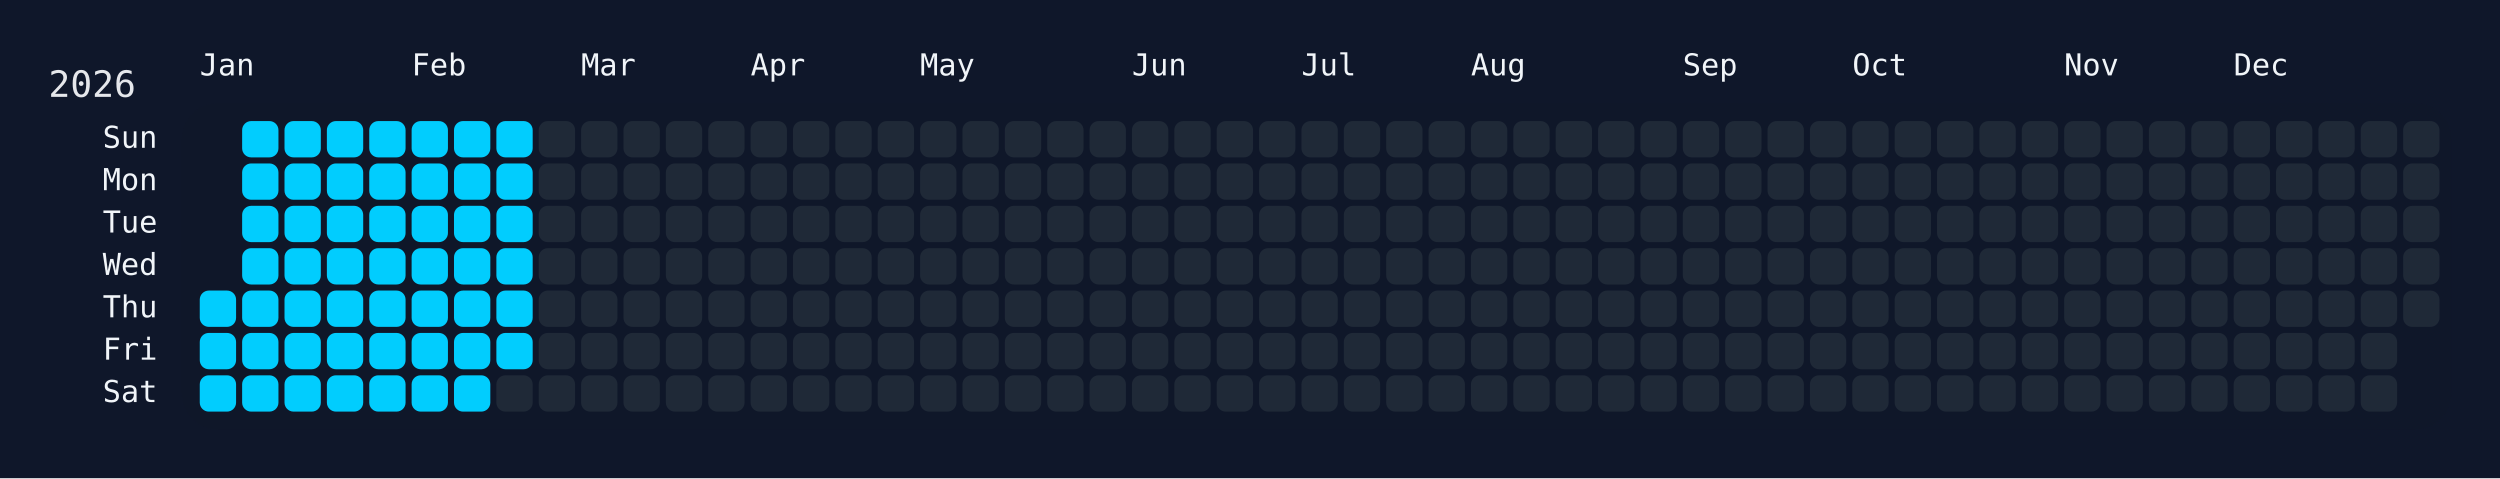
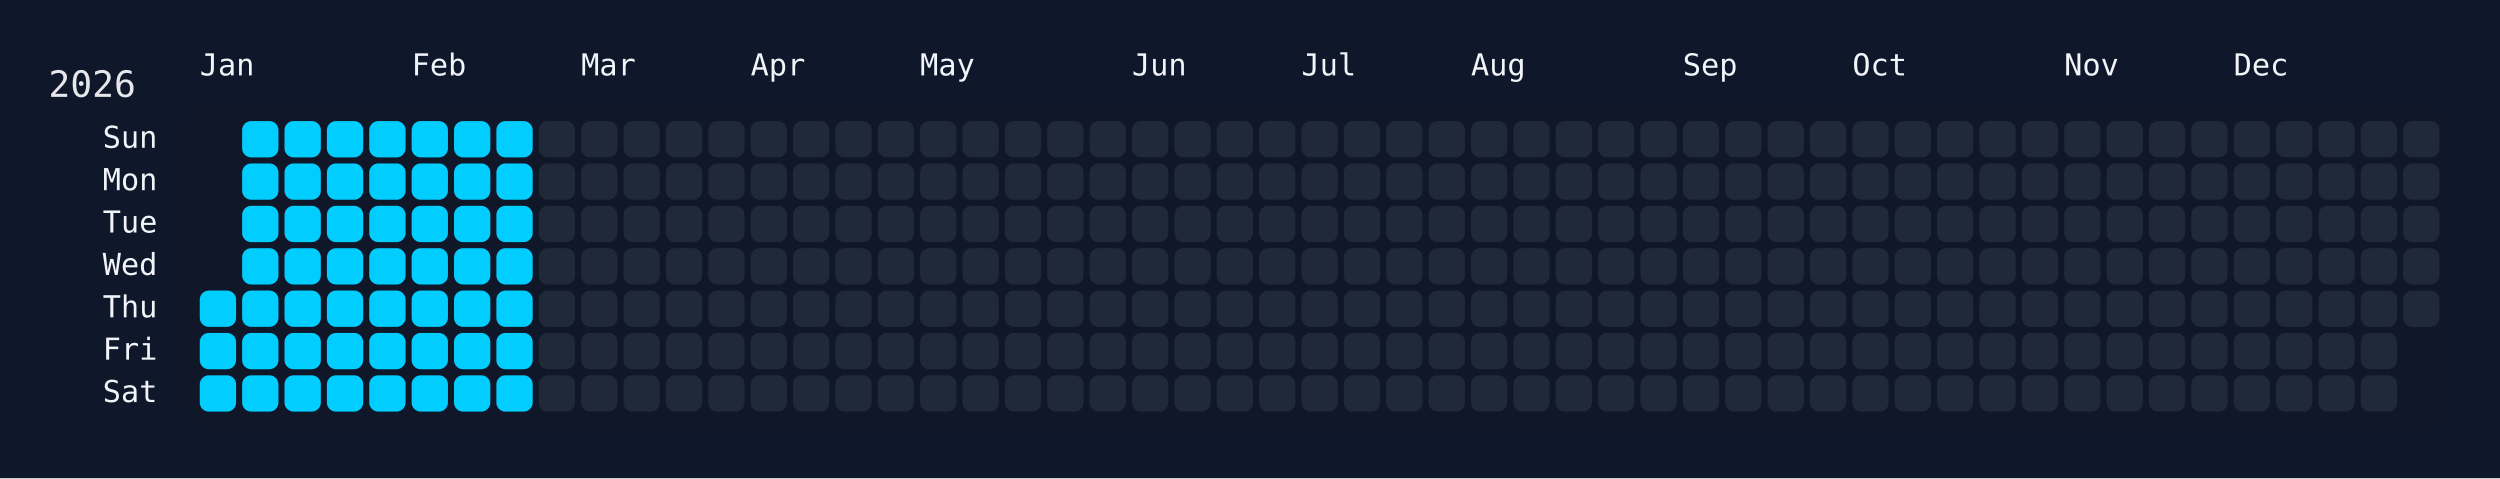
<svg xmlns="http://www.w3.org/2000/svg" width="826" height="158" viewBox="0 0 826 158">
  <rect width="826" height="158" fill="#0f172a" />
  <rect x="60" y="34" width="750" height="108" rx="12" ry="12" fill="rgba(15, 23, 42, 0.8)" />
  <text x="16" y="32" font-size="12" fill="#e5e7eb" font-family="JetBrains Mono, ui-monospace, SFMono-Regular, Menlo, Monaco, Consolas, monospace">2026</text>
  <text x="66" y="18" font-size="10" fill="#f1f5f9" font-family="JetBrains Mono, ui-monospace, SFMono-Regular, Menlo, Monaco, Consolas, monospace" dominant-baseline="hanging">Jan</text>
  <text x="136" y="18" font-size="10" fill="#f1f5f9" font-family="JetBrains Mono, ui-monospace, SFMono-Regular, Menlo, Monaco, Consolas, monospace" dominant-baseline="hanging">Feb</text>
  <text x="192" y="18" font-size="10" fill="#f1f5f9" font-family="JetBrains Mono, ui-monospace, SFMono-Regular, Menlo, Monaco, Consolas, monospace" dominant-baseline="hanging">Mar</text>
  <text x="248" y="18" font-size="10" fill="#f1f5f9" font-family="JetBrains Mono, ui-monospace, SFMono-Regular, Menlo, Monaco, Consolas, monospace" dominant-baseline="hanging">Apr</text>
  <text x="304" y="18" font-size="10" fill="#f1f5f9" font-family="JetBrains Mono, ui-monospace, SFMono-Regular, Menlo, Monaco, Consolas, monospace" dominant-baseline="hanging">May</text>
  <text x="374" y="18" font-size="10" fill="#f1f5f9" font-family="JetBrains Mono, ui-monospace, SFMono-Regular, Menlo, Monaco, Consolas, monospace" dominant-baseline="hanging">Jun</text>
  <text x="430" y="18" font-size="10" fill="#f1f5f9" font-family="JetBrains Mono, ui-monospace, SFMono-Regular, Menlo, Monaco, Consolas, monospace" dominant-baseline="hanging">Jul</text>
  <text x="486" y="18" font-size="10" fill="#f1f5f9" font-family="JetBrains Mono, ui-monospace, SFMono-Regular, Menlo, Monaco, Consolas, monospace" dominant-baseline="hanging">Aug</text>
  <text x="556" y="18" font-size="10" fill="#f1f5f9" font-family="JetBrains Mono, ui-monospace, SFMono-Regular, Menlo, Monaco, Consolas, monospace" dominant-baseline="hanging">Sep</text>
  <text x="612" y="18" font-size="10" fill="#f1f5f9" font-family="JetBrains Mono, ui-monospace, SFMono-Regular, Menlo, Monaco, Consolas, monospace" dominant-baseline="hanging">Oct</text>
  <text x="682" y="18" font-size="10" fill="#f1f5f9" font-family="JetBrains Mono, ui-monospace, SFMono-Regular, Menlo, Monaco, Consolas, monospace" dominant-baseline="hanging">Nov</text>
  <text x="738" y="18" font-size="10" fill="#f1f5f9" font-family="JetBrains Mono, ui-monospace, SFMono-Regular, Menlo, Monaco, Consolas, monospace" dominant-baseline="hanging">Dec</text>
  <text x="52" y="46.0" font-size="10" fill="#f1f5f9" font-family="JetBrains Mono, ui-monospace, SFMono-Regular, Menlo, Monaco, Consolas, monospace" text-anchor="end" dominant-baseline="middle">Sun</text>
  <text x="52" y="60.0" font-size="10" fill="#f1f5f9" font-family="JetBrains Mono, ui-monospace, SFMono-Regular, Menlo, Monaco, Consolas, monospace" text-anchor="end" dominant-baseline="middle">Mon</text>
  <text x="52" y="74.0" font-size="10" fill="#f1f5f9" font-family="JetBrains Mono, ui-monospace, SFMono-Regular, Menlo, Monaco, Consolas, monospace" text-anchor="end" dominant-baseline="middle">Tue</text>
  <text x="52" y="88.0" font-size="10" fill="#f1f5f9" font-family="JetBrains Mono, ui-monospace, SFMono-Regular, Menlo, Monaco, Consolas, monospace" text-anchor="end" dominant-baseline="middle">Wed</text>
  <text x="52" y="102.0" font-size="10" fill="#f1f5f9" font-family="JetBrains Mono, ui-monospace, SFMono-Regular, Menlo, Monaco, Consolas, monospace" text-anchor="end" dominant-baseline="middle">Thu</text>
  <text x="52" y="116.0" font-size="10" fill="#f1f5f9" font-family="JetBrains Mono, ui-monospace, SFMono-Regular, Menlo, Monaco, Consolas, monospace" text-anchor="end" dominant-baseline="middle">Fri</text>
  <text x="52" y="130.0" font-size="10" fill="#f1f5f9" font-family="JetBrains Mono, ui-monospace, SFMono-Regular, Menlo, Monaco, Consolas, monospace" text-anchor="end" dominant-baseline="middle">Sat</text>
  <g transform="translate(66,40)">
    <rect x="0" y="56" width="12" height="12" rx="3" ry="3" fill="#01cdfe" data-date="2026-01-01" />
    <rect x="0" y="70" width="12" height="12" rx="3" ry="3" fill="#01cdfe" data-date="2026-01-02" />
    <rect x="0" y="84" width="12" height="12" rx="3" ry="3" fill="#01cdfe" data-date="2026-01-03" />
    <rect x="14" y="0" width="12" height="12" rx="3" ry="3" fill="#01cdfe" data-date="2026-01-04" />
    <rect x="14" y="14" width="12" height="12" rx="3" ry="3" fill="#01cdfe" data-date="2026-01-05" />
    <rect x="14" y="28" width="12" height="12" rx="3" ry="3" fill="#01cdfe" data-date="2026-01-06" />
    <rect x="14" y="42" width="12" height="12" rx="3" ry="3" fill="#01cdfe" data-date="2026-01-07" />
    <rect x="14" y="56" width="12" height="12" rx="3" ry="3" fill="#01cdfe" data-date="2026-01-08" />
    <rect x="14" y="70" width="12" height="12" rx="3" ry="3" fill="#01cdfe" data-date="2026-01-09" />
    <rect x="14" y="84" width="12" height="12" rx="3" ry="3" fill="#01cdfe" data-date="2026-01-10" />
    <rect x="28" y="0" width="12" height="12" rx="3" ry="3" fill="#01cdfe" data-date="2026-01-11" />
    <rect x="28" y="14" width="12" height="12" rx="3" ry="3" fill="#01cdfe" data-date="2026-01-12" />
    <rect x="28" y="28" width="12" height="12" rx="3" ry="3" fill="#01cdfe" data-date="2026-01-13" />
    <rect x="28" y="42" width="12" height="12" rx="3" ry="3" fill="#01cdfe" data-date="2026-01-14" />
    <rect x="28" y="56" width="12" height="12" rx="3" ry="3" fill="#01cdfe" data-date="2026-01-15" />
    <rect x="28" y="70" width="12" height="12" rx="3" ry="3" fill="#01cdfe" data-date="2026-01-16" />
    <rect x="28" y="84" width="12" height="12" rx="3" ry="3" fill="#01cdfe" data-date="2026-01-17" />
    <rect x="42" y="0" width="12" height="12" rx="3" ry="3" fill="#01cdfe" data-date="2026-01-18" />
    <rect x="42" y="14" width="12" height="12" rx="3" ry="3" fill="#01cdfe" data-date="2026-01-19" />
    <rect x="42" y="28" width="12" height="12" rx="3" ry="3" fill="#01cdfe" data-date="2026-01-20" />
    <rect x="42" y="42" width="12" height="12" rx="3" ry="3" fill="#01cdfe" data-date="2026-01-21" />
    <rect x="42" y="56" width="12" height="12" rx="3" ry="3" fill="#01cdfe" data-date="2026-01-22" />
    <rect x="42" y="70" width="12" height="12" rx="3" ry="3" fill="#01cdfe" data-date="2026-01-23" />
    <rect x="42" y="84" width="12" height="12" rx="3" ry="3" fill="#01cdfe" data-date="2026-01-24" />
    <rect x="56" y="0" width="12" height="12" rx="3" ry="3" fill="#01cdfe" data-date="2026-01-25" />
    <rect x="56" y="14" width="12" height="12" rx="3" ry="3" fill="#01cdfe" data-date="2026-01-26" />
    <rect x="56" y="28" width="12" height="12" rx="3" ry="3" fill="#01cdfe" data-date="2026-01-27" />
    <rect x="56" y="42" width="12" height="12" rx="3" ry="3" fill="#01cdfe" data-date="2026-01-28" />
    <rect x="56" y="56" width="12" height="12" rx="3" ry="3" fill="#01cdfe" data-date="2026-01-29" />
    <rect x="56" y="70" width="12" height="12" rx="3" ry="3" fill="#01cdfe" data-date="2026-01-30" />
    <rect x="56" y="84" width="12" height="12" rx="3" ry="3" fill="#01cdfe" data-date="2026-01-31" />
    <rect x="70" y="0" width="12" height="12" rx="3" ry="3" fill="#01cdfe" data-date="2026-02-01" />
    <rect x="70" y="14" width="12" height="12" rx="3" ry="3" fill="#01cdfe" data-date="2026-02-02" />
    <rect x="70" y="28" width="12" height="12" rx="3" ry="3" fill="#01cdfe" data-date="2026-02-03" />
    <rect x="70" y="42" width="12" height="12" rx="3" ry="3" fill="#01cdfe" data-date="2026-02-04" />
    <rect x="70" y="56" width="12" height="12" rx="3" ry="3" fill="#01cdfe" data-date="2026-02-05" />
    <rect x="70" y="70" width="12" height="12" rx="3" ry="3" fill="#01cdfe" data-date="2026-02-06" />
    <rect x="70" y="84" width="12" height="12" rx="3" ry="3" fill="#01cdfe" data-date="2026-02-07" />
    <rect x="84" y="0" width="12" height="12" rx="3" ry="3" fill="#01cdfe" data-date="2026-02-08" />
    <rect x="84" y="14" width="12" height="12" rx="3" ry="3" fill="#01cdfe" data-date="2026-02-09" />
    <rect x="84" y="28" width="12" height="12" rx="3" ry="3" fill="#01cdfe" data-date="2026-02-10" />
    <rect x="84" y="42" width="12" height="12" rx="3" ry="3" fill="#01cdfe" data-date="2026-02-11" />
    <rect x="84" y="56" width="12" height="12" rx="3" ry="3" fill="#01cdfe" data-date="2026-02-12" />
    <rect x="84" y="70" width="12" height="12" rx="3" ry="3" fill="#01cdfe" data-date="2026-02-13" />
    <rect x="84" y="84" width="12" height="12" rx="3" ry="3" fill="#01cdfe" data-date="2026-02-14" />
    <rect x="98" y="0" width="12" height="12" rx="3" ry="3" fill="#01cdfe" data-date="2026-02-15" />
    <rect x="98" y="14" width="12" height="12" rx="3" ry="3" fill="#01cdfe" data-date="2026-02-16" />
    <rect x="98" y="28" width="12" height="12" rx="3" ry="3" fill="#01cdfe" data-date="2026-02-17" />
    <rect x="98" y="42" width="12" height="12" rx="3" ry="3" fill="#01cdfe" data-date="2026-02-18" />
    <rect x="98" y="56" width="12" height="12" rx="3" ry="3" fill="#01cdfe" data-date="2026-02-19" />
    <rect x="98" y="70" width="12" height="12" rx="3" ry="3" fill="#01cdfe" data-date="2026-02-20" />
-     <rect x="98" y="84" width="12" height="12" rx="3" ry="3" fill="#1f2937" data-date="2026-02-21" />
+     <rect x="98" y="84" width="12" height="12" rx="3" ry="3" fill="#01cdfe" data-date="2026-02-21" />
    <rect x="112" y="0" width="12" height="12" rx="3" ry="3" fill="#1f2937" data-date="2026-02-22" />
    <rect x="112" y="14" width="12" height="12" rx="3" ry="3" fill="#1f2937" data-date="2026-02-23" />
    <rect x="112" y="28" width="12" height="12" rx="3" ry="3" fill="#1f2937" data-date="2026-02-24" />
    <rect x="112" y="42" width="12" height="12" rx="3" ry="3" fill="#1f2937" data-date="2026-02-25" />
    <rect x="112" y="56" width="12" height="12" rx="3" ry="3" fill="#1f2937" data-date="2026-02-26" />
    <rect x="112" y="70" width="12" height="12" rx="3" ry="3" fill="#1f2937" data-date="2026-02-27" />
    <rect x="112" y="84" width="12" height="12" rx="3" ry="3" fill="#1f2937" data-date="2026-02-28" />
    <rect x="126" y="0" width="12" height="12" rx="3" ry="3" fill="#1f2937" data-date="2026-03-01" />
    <rect x="126" y="14" width="12" height="12" rx="3" ry="3" fill="#1f2937" data-date="2026-03-02" />
    <rect x="126" y="28" width="12" height="12" rx="3" ry="3" fill="#1f2937" data-date="2026-03-03" />
    <rect x="126" y="42" width="12" height="12" rx="3" ry="3" fill="#1f2937" data-date="2026-03-04" />
    <rect x="126" y="56" width="12" height="12" rx="3" ry="3" fill="#1f2937" data-date="2026-03-05" />
    <rect x="126" y="70" width="12" height="12" rx="3" ry="3" fill="#1f2937" data-date="2026-03-06" />
    <rect x="126" y="84" width="12" height="12" rx="3" ry="3" fill="#1f2937" data-date="2026-03-07" />
    <rect x="140" y="0" width="12" height="12" rx="3" ry="3" fill="#1f2937" data-date="2026-03-08" />
    <rect x="140" y="14" width="12" height="12" rx="3" ry="3" fill="#1f2937" data-date="2026-03-09" />
    <rect x="140" y="28" width="12" height="12" rx="3" ry="3" fill="#1f2937" data-date="2026-03-10" />
    <rect x="140" y="42" width="12" height="12" rx="3" ry="3" fill="#1f2937" data-date="2026-03-11" />
    <rect x="140" y="56" width="12" height="12" rx="3" ry="3" fill="#1f2937" data-date="2026-03-12" />
    <rect x="140" y="70" width="12" height="12" rx="3" ry="3" fill="#1f2937" data-date="2026-03-13" />
    <rect x="140" y="84" width="12" height="12" rx="3" ry="3" fill="#1f2937" data-date="2026-03-14" />
    <rect x="154" y="0" width="12" height="12" rx="3" ry="3" fill="#1f2937" data-date="2026-03-15" />
    <rect x="154" y="14" width="12" height="12" rx="3" ry="3" fill="#1f2937" data-date="2026-03-16" />
    <rect x="154" y="28" width="12" height="12" rx="3" ry="3" fill="#1f2937" data-date="2026-03-17" />
    <rect x="154" y="42" width="12" height="12" rx="3" ry="3" fill="#1f2937" data-date="2026-03-18" />
    <rect x="154" y="56" width="12" height="12" rx="3" ry="3" fill="#1f2937" data-date="2026-03-19" />
    <rect x="154" y="70" width="12" height="12" rx="3" ry="3" fill="#1f2937" data-date="2026-03-20" />
    <rect x="154" y="84" width="12" height="12" rx="3" ry="3" fill="#1f2937" data-date="2026-03-21" />
    <rect x="168" y="0" width="12" height="12" rx="3" ry="3" fill="#1f2937" data-date="2026-03-22" />
    <rect x="168" y="14" width="12" height="12" rx="3" ry="3" fill="#1f2937" data-date="2026-03-23" />
    <rect x="168" y="28" width="12" height="12" rx="3" ry="3" fill="#1f2937" data-date="2026-03-24" />
    <rect x="168" y="42" width="12" height="12" rx="3" ry="3" fill="#1f2937" data-date="2026-03-25" />
    <rect x="168" y="56" width="12" height="12" rx="3" ry="3" fill="#1f2937" data-date="2026-03-26" />
    <rect x="168" y="70" width="12" height="12" rx="3" ry="3" fill="#1f2937" data-date="2026-03-27" />
    <rect x="168" y="84" width="12" height="12" rx="3" ry="3" fill="#1f2937" data-date="2026-03-28" />
    <rect x="182" y="0" width="12" height="12" rx="3" ry="3" fill="#1f2937" data-date="2026-03-29" />
    <rect x="182" y="14" width="12" height="12" rx="3" ry="3" fill="#1f2937" data-date="2026-03-30" />
    <rect x="182" y="28" width="12" height="12" rx="3" ry="3" fill="#1f2937" data-date="2026-03-31" />
    <rect x="182" y="42" width="12" height="12" rx="3" ry="3" fill="#1f2937" data-date="2026-04-01" />
    <rect x="182" y="56" width="12" height="12" rx="3" ry="3" fill="#1f2937" data-date="2026-04-02" />
    <rect x="182" y="70" width="12" height="12" rx="3" ry="3" fill="#1f2937" data-date="2026-04-03" />
    <rect x="182" y="84" width="12" height="12" rx="3" ry="3" fill="#1f2937" data-date="2026-04-04" />
    <rect x="196" y="0" width="12" height="12" rx="3" ry="3" fill="#1f2937" data-date="2026-04-05" />
    <rect x="196" y="14" width="12" height="12" rx="3" ry="3" fill="#1f2937" data-date="2026-04-06" />
    <rect x="196" y="28" width="12" height="12" rx="3" ry="3" fill="#1f2937" data-date="2026-04-07" />
    <rect x="196" y="42" width="12" height="12" rx="3" ry="3" fill="#1f2937" data-date="2026-04-08" />
    <rect x="196" y="56" width="12" height="12" rx="3" ry="3" fill="#1f2937" data-date="2026-04-09" />
    <rect x="196" y="70" width="12" height="12" rx="3" ry="3" fill="#1f2937" data-date="2026-04-10" />
    <rect x="196" y="84" width="12" height="12" rx="3" ry="3" fill="#1f2937" data-date="2026-04-11" />
    <rect x="210" y="0" width="12" height="12" rx="3" ry="3" fill="#1f2937" data-date="2026-04-12" />
    <rect x="210" y="14" width="12" height="12" rx="3" ry="3" fill="#1f2937" data-date="2026-04-13" />
    <rect x="210" y="28" width="12" height="12" rx="3" ry="3" fill="#1f2937" data-date="2026-04-14" />
    <rect x="210" y="42" width="12" height="12" rx="3" ry="3" fill="#1f2937" data-date="2026-04-15" />
    <rect x="210" y="56" width="12" height="12" rx="3" ry="3" fill="#1f2937" data-date="2026-04-16" />
    <rect x="210" y="70" width="12" height="12" rx="3" ry="3" fill="#1f2937" data-date="2026-04-17" />
    <rect x="210" y="84" width="12" height="12" rx="3" ry="3" fill="#1f2937" data-date="2026-04-18" />
    <rect x="224" y="0" width="12" height="12" rx="3" ry="3" fill="#1f2937" data-date="2026-04-19" />
    <rect x="224" y="14" width="12" height="12" rx="3" ry="3" fill="#1f2937" data-date="2026-04-20" />
    <rect x="224" y="28" width="12" height="12" rx="3" ry="3" fill="#1f2937" data-date="2026-04-21" />
    <rect x="224" y="42" width="12" height="12" rx="3" ry="3" fill="#1f2937" data-date="2026-04-22" />
    <rect x="224" y="56" width="12" height="12" rx="3" ry="3" fill="#1f2937" data-date="2026-04-23" />
    <rect x="224" y="70" width="12" height="12" rx="3" ry="3" fill="#1f2937" data-date="2026-04-24" />
    <rect x="224" y="84" width="12" height="12" rx="3" ry="3" fill="#1f2937" data-date="2026-04-25" />
    <rect x="238" y="0" width="12" height="12" rx="3" ry="3" fill="#1f2937" data-date="2026-04-26" />
    <rect x="238" y="14" width="12" height="12" rx="3" ry="3" fill="#1f2937" data-date="2026-04-27" />
    <rect x="238" y="28" width="12" height="12" rx="3" ry="3" fill="#1f2937" data-date="2026-04-28" />
    <rect x="238" y="42" width="12" height="12" rx="3" ry="3" fill="#1f2937" data-date="2026-04-29" />
    <rect x="238" y="56" width="12" height="12" rx="3" ry="3" fill="#1f2937" data-date="2026-04-30" />
    <rect x="238" y="70" width="12" height="12" rx="3" ry="3" fill="#1f2937" data-date="2026-05-01" />
    <rect x="238" y="84" width="12" height="12" rx="3" ry="3" fill="#1f2937" data-date="2026-05-02" />
    <rect x="252" y="0" width="12" height="12" rx="3" ry="3" fill="#1f2937" data-date="2026-05-03" />
    <rect x="252" y="14" width="12" height="12" rx="3" ry="3" fill="#1f2937" data-date="2026-05-04" />
    <rect x="252" y="28" width="12" height="12" rx="3" ry="3" fill="#1f2937" data-date="2026-05-05" />
    <rect x="252" y="42" width="12" height="12" rx="3" ry="3" fill="#1f2937" data-date="2026-05-06" />
    <rect x="252" y="56" width="12" height="12" rx="3" ry="3" fill="#1f2937" data-date="2026-05-07" />
    <rect x="252" y="70" width="12" height="12" rx="3" ry="3" fill="#1f2937" data-date="2026-05-08" />
    <rect x="252" y="84" width="12" height="12" rx="3" ry="3" fill="#1f2937" data-date="2026-05-09" />
    <rect x="266" y="0" width="12" height="12" rx="3" ry="3" fill="#1f2937" data-date="2026-05-10" />
    <rect x="266" y="14" width="12" height="12" rx="3" ry="3" fill="#1f2937" data-date="2026-05-11" />
    <rect x="266" y="28" width="12" height="12" rx="3" ry="3" fill="#1f2937" data-date="2026-05-12" />
    <rect x="266" y="42" width="12" height="12" rx="3" ry="3" fill="#1f2937" data-date="2026-05-13" />
    <rect x="266" y="56" width="12" height="12" rx="3" ry="3" fill="#1f2937" data-date="2026-05-14" />
    <rect x="266" y="70" width="12" height="12" rx="3" ry="3" fill="#1f2937" data-date="2026-05-15" />
    <rect x="266" y="84" width="12" height="12" rx="3" ry="3" fill="#1f2937" data-date="2026-05-16" />
    <rect x="280" y="0" width="12" height="12" rx="3" ry="3" fill="#1f2937" data-date="2026-05-17" />
    <rect x="280" y="14" width="12" height="12" rx="3" ry="3" fill="#1f2937" data-date="2026-05-18" />
    <rect x="280" y="28" width="12" height="12" rx="3" ry="3" fill="#1f2937" data-date="2026-05-19" />
    <rect x="280" y="42" width="12" height="12" rx="3" ry="3" fill="#1f2937" data-date="2026-05-20" />
    <rect x="280" y="56" width="12" height="12" rx="3" ry="3" fill="#1f2937" data-date="2026-05-21" />
    <rect x="280" y="70" width="12" height="12" rx="3" ry="3" fill="#1f2937" data-date="2026-05-22" />
    <rect x="280" y="84" width="12" height="12" rx="3" ry="3" fill="#1f2937" data-date="2026-05-23" />
    <rect x="294" y="0" width="12" height="12" rx="3" ry="3" fill="#1f2937" data-date="2026-05-24" />
    <rect x="294" y="14" width="12" height="12" rx="3" ry="3" fill="#1f2937" data-date="2026-05-25" />
    <rect x="294" y="28" width="12" height="12" rx="3" ry="3" fill="#1f2937" data-date="2026-05-26" />
    <rect x="294" y="42" width="12" height="12" rx="3" ry="3" fill="#1f2937" data-date="2026-05-27" />
    <rect x="294" y="56" width="12" height="12" rx="3" ry="3" fill="#1f2937" data-date="2026-05-28" />
    <rect x="294" y="70" width="12" height="12" rx="3" ry="3" fill="#1f2937" data-date="2026-05-29" />
    <rect x="294" y="84" width="12" height="12" rx="3" ry="3" fill="#1f2937" data-date="2026-05-30" />
    <rect x="308" y="0" width="12" height="12" rx="3" ry="3" fill="#1f2937" data-date="2026-05-31" />
    <rect x="308" y="14" width="12" height="12" rx="3" ry="3" fill="#1f2937" data-date="2026-06-01" />
    <rect x="308" y="28" width="12" height="12" rx="3" ry="3" fill="#1f2937" data-date="2026-06-02" />
    <rect x="308" y="42" width="12" height="12" rx="3" ry="3" fill="#1f2937" data-date="2026-06-03" />
    <rect x="308" y="56" width="12" height="12" rx="3" ry="3" fill="#1f2937" data-date="2026-06-04" />
    <rect x="308" y="70" width="12" height="12" rx="3" ry="3" fill="#1f2937" data-date="2026-06-05" />
    <rect x="308" y="84" width="12" height="12" rx="3" ry="3" fill="#1f2937" data-date="2026-06-06" />
    <rect x="322" y="0" width="12" height="12" rx="3" ry="3" fill="#1f2937" data-date="2026-06-07" />
    <rect x="322" y="14" width="12" height="12" rx="3" ry="3" fill="#1f2937" data-date="2026-06-08" />
    <rect x="322" y="28" width="12" height="12" rx="3" ry="3" fill="#1f2937" data-date="2026-06-09" />
    <rect x="322" y="42" width="12" height="12" rx="3" ry="3" fill="#1f2937" data-date="2026-06-10" />
    <rect x="322" y="56" width="12" height="12" rx="3" ry="3" fill="#1f2937" data-date="2026-06-11" />
    <rect x="322" y="70" width="12" height="12" rx="3" ry="3" fill="#1f2937" data-date="2026-06-12" />
    <rect x="322" y="84" width="12" height="12" rx="3" ry="3" fill="#1f2937" data-date="2026-06-13" />
    <rect x="336" y="0" width="12" height="12" rx="3" ry="3" fill="#1f2937" data-date="2026-06-14" />
    <rect x="336" y="14" width="12" height="12" rx="3" ry="3" fill="#1f2937" data-date="2026-06-15" />
    <rect x="336" y="28" width="12" height="12" rx="3" ry="3" fill="#1f2937" data-date="2026-06-16" />
    <rect x="336" y="42" width="12" height="12" rx="3" ry="3" fill="#1f2937" data-date="2026-06-17" />
    <rect x="336" y="56" width="12" height="12" rx="3" ry="3" fill="#1f2937" data-date="2026-06-18" />
    <rect x="336" y="70" width="12" height="12" rx="3" ry="3" fill="#1f2937" data-date="2026-06-19" />
    <rect x="336" y="84" width="12" height="12" rx="3" ry="3" fill="#1f2937" data-date="2026-06-20" />
    <rect x="350" y="0" width="12" height="12" rx="3" ry="3" fill="#1f2937" data-date="2026-06-21" />
    <rect x="350" y="14" width="12" height="12" rx="3" ry="3" fill="#1f2937" data-date="2026-06-22" />
    <rect x="350" y="28" width="12" height="12" rx="3" ry="3" fill="#1f2937" data-date="2026-06-23" />
    <rect x="350" y="42" width="12" height="12" rx="3" ry="3" fill="#1f2937" data-date="2026-06-24" />
    <rect x="350" y="56" width="12" height="12" rx="3" ry="3" fill="#1f2937" data-date="2026-06-25" />
    <rect x="350" y="70" width="12" height="12" rx="3" ry="3" fill="#1f2937" data-date="2026-06-26" />
    <rect x="350" y="84" width="12" height="12" rx="3" ry="3" fill="#1f2937" data-date="2026-06-27" />
    <rect x="364" y="0" width="12" height="12" rx="3" ry="3" fill="#1f2937" data-date="2026-06-28" />
    <rect x="364" y="14" width="12" height="12" rx="3" ry="3" fill="#1f2937" data-date="2026-06-29" />
    <rect x="364" y="28" width="12" height="12" rx="3" ry="3" fill="#1f2937" data-date="2026-06-30" />
    <rect x="364" y="42" width="12" height="12" rx="3" ry="3" fill="#1f2937" data-date="2026-07-01" />
    <rect x="364" y="56" width="12" height="12" rx="3" ry="3" fill="#1f2937" data-date="2026-07-02" />
    <rect x="364" y="70" width="12" height="12" rx="3" ry="3" fill="#1f2937" data-date="2026-07-03" />
    <rect x="364" y="84" width="12" height="12" rx="3" ry="3" fill="#1f2937" data-date="2026-07-04" />
    <rect x="378" y="0" width="12" height="12" rx="3" ry="3" fill="#1f2937" data-date="2026-07-05" />
    <rect x="378" y="14" width="12" height="12" rx="3" ry="3" fill="#1f2937" data-date="2026-07-06" />
    <rect x="378" y="28" width="12" height="12" rx="3" ry="3" fill="#1f2937" data-date="2026-07-07" />
    <rect x="378" y="42" width="12" height="12" rx="3" ry="3" fill="#1f2937" data-date="2026-07-08" />
    <rect x="378" y="56" width="12" height="12" rx="3" ry="3" fill="#1f2937" data-date="2026-07-09" />
    <rect x="378" y="70" width="12" height="12" rx="3" ry="3" fill="#1f2937" data-date="2026-07-10" />
    <rect x="378" y="84" width="12" height="12" rx="3" ry="3" fill="#1f2937" data-date="2026-07-11" />
    <rect x="392" y="0" width="12" height="12" rx="3" ry="3" fill="#1f2937" data-date="2026-07-12" />
    <rect x="392" y="14" width="12" height="12" rx="3" ry="3" fill="#1f2937" data-date="2026-07-13" />
    <rect x="392" y="28" width="12" height="12" rx="3" ry="3" fill="#1f2937" data-date="2026-07-14" />
    <rect x="392" y="42" width="12" height="12" rx="3" ry="3" fill="#1f2937" data-date="2026-07-15" />
    <rect x="392" y="56" width="12" height="12" rx="3" ry="3" fill="#1f2937" data-date="2026-07-16" />
    <rect x="392" y="70" width="12" height="12" rx="3" ry="3" fill="#1f2937" data-date="2026-07-17" />
    <rect x="392" y="84" width="12" height="12" rx="3" ry="3" fill="#1f2937" data-date="2026-07-18" />
    <rect x="406" y="0" width="12" height="12" rx="3" ry="3" fill="#1f2937" data-date="2026-07-19" />
    <rect x="406" y="14" width="12" height="12" rx="3" ry="3" fill="#1f2937" data-date="2026-07-20" />
    <rect x="406" y="28" width="12" height="12" rx="3" ry="3" fill="#1f2937" data-date="2026-07-21" />
    <rect x="406" y="42" width="12" height="12" rx="3" ry="3" fill="#1f2937" data-date="2026-07-22" />
    <rect x="406" y="56" width="12" height="12" rx="3" ry="3" fill="#1f2937" data-date="2026-07-23" />
    <rect x="406" y="70" width="12" height="12" rx="3" ry="3" fill="#1f2937" data-date="2026-07-24" />
    <rect x="406" y="84" width="12" height="12" rx="3" ry="3" fill="#1f2937" data-date="2026-07-25" />
    <rect x="420" y="0" width="12" height="12" rx="3" ry="3" fill="#1f2937" data-date="2026-07-26" />
    <rect x="420" y="14" width="12" height="12" rx="3" ry="3" fill="#1f2937" data-date="2026-07-27" />
    <rect x="420" y="28" width="12" height="12" rx="3" ry="3" fill="#1f2937" data-date="2026-07-28" />
    <rect x="420" y="42" width="12" height="12" rx="3" ry="3" fill="#1f2937" data-date="2026-07-29" />
    <rect x="420" y="56" width="12" height="12" rx="3" ry="3" fill="#1f2937" data-date="2026-07-30" />
    <rect x="420" y="70" width="12" height="12" rx="3" ry="3" fill="#1f2937" data-date="2026-07-31" />
    <rect x="420" y="84" width="12" height="12" rx="3" ry="3" fill="#1f2937" data-date="2026-08-01" />
    <rect x="434" y="0" width="12" height="12" rx="3" ry="3" fill="#1f2937" data-date="2026-08-02" />
    <rect x="434" y="14" width="12" height="12" rx="3" ry="3" fill="#1f2937" data-date="2026-08-03" />
    <rect x="434" y="28" width="12" height="12" rx="3" ry="3" fill="#1f2937" data-date="2026-08-04" />
    <rect x="434" y="42" width="12" height="12" rx="3" ry="3" fill="#1f2937" data-date="2026-08-05" />
    <rect x="434" y="56" width="12" height="12" rx="3" ry="3" fill="#1f2937" data-date="2026-08-06" />
    <rect x="434" y="70" width="12" height="12" rx="3" ry="3" fill="#1f2937" data-date="2026-08-07" />
    <rect x="434" y="84" width="12" height="12" rx="3" ry="3" fill="#1f2937" data-date="2026-08-08" />
    <rect x="448" y="0" width="12" height="12" rx="3" ry="3" fill="#1f2937" data-date="2026-08-09" />
    <rect x="448" y="14" width="12" height="12" rx="3" ry="3" fill="#1f2937" data-date="2026-08-10" />
    <rect x="448" y="28" width="12" height="12" rx="3" ry="3" fill="#1f2937" data-date="2026-08-11" />
    <rect x="448" y="42" width="12" height="12" rx="3" ry="3" fill="#1f2937" data-date="2026-08-12" />
    <rect x="448" y="56" width="12" height="12" rx="3" ry="3" fill="#1f2937" data-date="2026-08-13" />
    <rect x="448" y="70" width="12" height="12" rx="3" ry="3" fill="#1f2937" data-date="2026-08-14" />
    <rect x="448" y="84" width="12" height="12" rx="3" ry="3" fill="#1f2937" data-date="2026-08-15" />
    <rect x="462" y="0" width="12" height="12" rx="3" ry="3" fill="#1f2937" data-date="2026-08-16" />
    <rect x="462" y="14" width="12" height="12" rx="3" ry="3" fill="#1f2937" data-date="2026-08-17" />
    <rect x="462" y="28" width="12" height="12" rx="3" ry="3" fill="#1f2937" data-date="2026-08-18" />
    <rect x="462" y="42" width="12" height="12" rx="3" ry="3" fill="#1f2937" data-date="2026-08-19" />
    <rect x="462" y="56" width="12" height="12" rx="3" ry="3" fill="#1f2937" data-date="2026-08-20" />
    <rect x="462" y="70" width="12" height="12" rx="3" ry="3" fill="#1f2937" data-date="2026-08-21" />
    <rect x="462" y="84" width="12" height="12" rx="3" ry="3" fill="#1f2937" data-date="2026-08-22" />
    <rect x="476" y="0" width="12" height="12" rx="3" ry="3" fill="#1f2937" data-date="2026-08-23" />
    <rect x="476" y="14" width="12" height="12" rx="3" ry="3" fill="#1f2937" data-date="2026-08-24" />
    <rect x="476" y="28" width="12" height="12" rx="3" ry="3" fill="#1f2937" data-date="2026-08-25" />
    <rect x="476" y="42" width="12" height="12" rx="3" ry="3" fill="#1f2937" data-date="2026-08-26" />
    <rect x="476" y="56" width="12" height="12" rx="3" ry="3" fill="#1f2937" data-date="2026-08-27" />
    <rect x="476" y="70" width="12" height="12" rx="3" ry="3" fill="#1f2937" data-date="2026-08-28" />
    <rect x="476" y="84" width="12" height="12" rx="3" ry="3" fill="#1f2937" data-date="2026-08-29" />
    <rect x="490" y="0" width="12" height="12" rx="3" ry="3" fill="#1f2937" data-date="2026-08-30" />
    <rect x="490" y="14" width="12" height="12" rx="3" ry="3" fill="#1f2937" data-date="2026-08-31" />
    <rect x="490" y="28" width="12" height="12" rx="3" ry="3" fill="#1f2937" data-date="2026-09-01" />
    <rect x="490" y="42" width="12" height="12" rx="3" ry="3" fill="#1f2937" data-date="2026-09-02" />
    <rect x="490" y="56" width="12" height="12" rx="3" ry="3" fill="#1f2937" data-date="2026-09-03" />
    <rect x="490" y="70" width="12" height="12" rx="3" ry="3" fill="#1f2937" data-date="2026-09-04" />
    <rect x="490" y="84" width="12" height="12" rx="3" ry="3" fill="#1f2937" data-date="2026-09-05" />
    <rect x="504" y="0" width="12" height="12" rx="3" ry="3" fill="#1f2937" data-date="2026-09-06" />
    <rect x="504" y="14" width="12" height="12" rx="3" ry="3" fill="#1f2937" data-date="2026-09-07" />
    <rect x="504" y="28" width="12" height="12" rx="3" ry="3" fill="#1f2937" data-date="2026-09-08" />
    <rect x="504" y="42" width="12" height="12" rx="3" ry="3" fill="#1f2937" data-date="2026-09-09" />
    <rect x="504" y="56" width="12" height="12" rx="3" ry="3" fill="#1f2937" data-date="2026-09-10" />
    <rect x="504" y="70" width="12" height="12" rx="3" ry="3" fill="#1f2937" data-date="2026-09-11" />
    <rect x="504" y="84" width="12" height="12" rx="3" ry="3" fill="#1f2937" data-date="2026-09-12" />
    <rect x="518" y="0" width="12" height="12" rx="3" ry="3" fill="#1f2937" data-date="2026-09-13" />
    <rect x="518" y="14" width="12" height="12" rx="3" ry="3" fill="#1f2937" data-date="2026-09-14" />
    <rect x="518" y="28" width="12" height="12" rx="3" ry="3" fill="#1f2937" data-date="2026-09-15" />
    <rect x="518" y="42" width="12" height="12" rx="3" ry="3" fill="#1f2937" data-date="2026-09-16" />
    <rect x="518" y="56" width="12" height="12" rx="3" ry="3" fill="#1f2937" data-date="2026-09-17" />
    <rect x="518" y="70" width="12" height="12" rx="3" ry="3" fill="#1f2937" data-date="2026-09-18" />
    <rect x="518" y="84" width="12" height="12" rx="3" ry="3" fill="#1f2937" data-date="2026-09-19" />
    <rect x="532" y="0" width="12" height="12" rx="3" ry="3" fill="#1f2937" data-date="2026-09-20" />
    <rect x="532" y="14" width="12" height="12" rx="3" ry="3" fill="#1f2937" data-date="2026-09-21" />
    <rect x="532" y="28" width="12" height="12" rx="3" ry="3" fill="#1f2937" data-date="2026-09-22" />
    <rect x="532" y="42" width="12" height="12" rx="3" ry="3" fill="#1f2937" data-date="2026-09-23" />
    <rect x="532" y="56" width="12" height="12" rx="3" ry="3" fill="#1f2937" data-date="2026-09-24" />
    <rect x="532" y="70" width="12" height="12" rx="3" ry="3" fill="#1f2937" data-date="2026-09-25" />
    <rect x="532" y="84" width="12" height="12" rx="3" ry="3" fill="#1f2937" data-date="2026-09-26" />
    <rect x="546" y="0" width="12" height="12" rx="3" ry="3" fill="#1f2937" data-date="2026-09-27" />
    <rect x="546" y="14" width="12" height="12" rx="3" ry="3" fill="#1f2937" data-date="2026-09-28" />
    <rect x="546" y="28" width="12" height="12" rx="3" ry="3" fill="#1f2937" data-date="2026-09-29" />
    <rect x="546" y="42" width="12" height="12" rx="3" ry="3" fill="#1f2937" data-date="2026-09-30" />
    <rect x="546" y="56" width="12" height="12" rx="3" ry="3" fill="#1f2937" data-date="2026-10-01" />
    <rect x="546" y="70" width="12" height="12" rx="3" ry="3" fill="#1f2937" data-date="2026-10-02" />
    <rect x="546" y="84" width="12" height="12" rx="3" ry="3" fill="#1f2937" data-date="2026-10-03" />
    <rect x="560" y="0" width="12" height="12" rx="3" ry="3" fill="#1f2937" data-date="2026-10-04" />
    <rect x="560" y="14" width="12" height="12" rx="3" ry="3" fill="#1f2937" data-date="2026-10-05" />
    <rect x="560" y="28" width="12" height="12" rx="3" ry="3" fill="#1f2937" data-date="2026-10-06" />
    <rect x="560" y="42" width="12" height="12" rx="3" ry="3" fill="#1f2937" data-date="2026-10-07" />
    <rect x="560" y="56" width="12" height="12" rx="3" ry="3" fill="#1f2937" data-date="2026-10-08" />
    <rect x="560" y="70" width="12" height="12" rx="3" ry="3" fill="#1f2937" data-date="2026-10-09" />
    <rect x="560" y="84" width="12" height="12" rx="3" ry="3" fill="#1f2937" data-date="2026-10-10" />
    <rect x="574" y="0" width="12" height="12" rx="3" ry="3" fill="#1f2937" data-date="2026-10-11" />
    <rect x="574" y="14" width="12" height="12" rx="3" ry="3" fill="#1f2937" data-date="2026-10-12" />
    <rect x="574" y="28" width="12" height="12" rx="3" ry="3" fill="#1f2937" data-date="2026-10-13" />
    <rect x="574" y="42" width="12" height="12" rx="3" ry="3" fill="#1f2937" data-date="2026-10-14" />
    <rect x="574" y="56" width="12" height="12" rx="3" ry="3" fill="#1f2937" data-date="2026-10-15" />
    <rect x="574" y="70" width="12" height="12" rx="3" ry="3" fill="#1f2937" data-date="2026-10-16" />
    <rect x="574" y="84" width="12" height="12" rx="3" ry="3" fill="#1f2937" data-date="2026-10-17" />
    <rect x="588" y="0" width="12" height="12" rx="3" ry="3" fill="#1f2937" data-date="2026-10-18" />
    <rect x="588" y="14" width="12" height="12" rx="3" ry="3" fill="#1f2937" data-date="2026-10-19" />
    <rect x="588" y="28" width="12" height="12" rx="3" ry="3" fill="#1f2937" data-date="2026-10-20" />
    <rect x="588" y="42" width="12" height="12" rx="3" ry="3" fill="#1f2937" data-date="2026-10-21" />
    <rect x="588" y="56" width="12" height="12" rx="3" ry="3" fill="#1f2937" data-date="2026-10-22" />
    <rect x="588" y="70" width="12" height="12" rx="3" ry="3" fill="#1f2937" data-date="2026-10-23" />
    <rect x="588" y="84" width="12" height="12" rx="3" ry="3" fill="#1f2937" data-date="2026-10-24" />
    <rect x="602" y="0" width="12" height="12" rx="3" ry="3" fill="#1f2937" data-date="2026-10-25" />
    <rect x="602" y="14" width="12" height="12" rx="3" ry="3" fill="#1f2937" data-date="2026-10-26" />
    <rect x="602" y="28" width="12" height="12" rx="3" ry="3" fill="#1f2937" data-date="2026-10-27" />
    <rect x="602" y="42" width="12" height="12" rx="3" ry="3" fill="#1f2937" data-date="2026-10-28" />
    <rect x="602" y="56" width="12" height="12" rx="3" ry="3" fill="#1f2937" data-date="2026-10-29" />
    <rect x="602" y="70" width="12" height="12" rx="3" ry="3" fill="#1f2937" data-date="2026-10-30" />
    <rect x="602" y="84" width="12" height="12" rx="3" ry="3" fill="#1f2937" data-date="2026-10-31" />
    <rect x="616" y="0" width="12" height="12" rx="3" ry="3" fill="#1f2937" data-date="2026-11-01" />
    <rect x="616" y="14" width="12" height="12" rx="3" ry="3" fill="#1f2937" data-date="2026-11-02" />
    <rect x="616" y="28" width="12" height="12" rx="3" ry="3" fill="#1f2937" data-date="2026-11-03" />
    <rect x="616" y="42" width="12" height="12" rx="3" ry="3" fill="#1f2937" data-date="2026-11-04" />
    <rect x="616" y="56" width="12" height="12" rx="3" ry="3" fill="#1f2937" data-date="2026-11-05" />
    <rect x="616" y="70" width="12" height="12" rx="3" ry="3" fill="#1f2937" data-date="2026-11-06" />
    <rect x="616" y="84" width="12" height="12" rx="3" ry="3" fill="#1f2937" data-date="2026-11-07" />
    <rect x="630" y="0" width="12" height="12" rx="3" ry="3" fill="#1f2937" data-date="2026-11-08" />
    <rect x="630" y="14" width="12" height="12" rx="3" ry="3" fill="#1f2937" data-date="2026-11-09" />
    <rect x="630" y="28" width="12" height="12" rx="3" ry="3" fill="#1f2937" data-date="2026-11-10" />
    <rect x="630" y="42" width="12" height="12" rx="3" ry="3" fill="#1f2937" data-date="2026-11-11" />
    <rect x="630" y="56" width="12" height="12" rx="3" ry="3" fill="#1f2937" data-date="2026-11-12" />
    <rect x="630" y="70" width="12" height="12" rx="3" ry="3" fill="#1f2937" data-date="2026-11-13" />
    <rect x="630" y="84" width="12" height="12" rx="3" ry="3" fill="#1f2937" data-date="2026-11-14" />
    <rect x="644" y="0" width="12" height="12" rx="3" ry="3" fill="#1f2937" data-date="2026-11-15" />
    <rect x="644" y="14" width="12" height="12" rx="3" ry="3" fill="#1f2937" data-date="2026-11-16" />
    <rect x="644" y="28" width="12" height="12" rx="3" ry="3" fill="#1f2937" data-date="2026-11-17" />
    <rect x="644" y="42" width="12" height="12" rx="3" ry="3" fill="#1f2937" data-date="2026-11-18" />
    <rect x="644" y="56" width="12" height="12" rx="3" ry="3" fill="#1f2937" data-date="2026-11-19" />
    <rect x="644" y="70" width="12" height="12" rx="3" ry="3" fill="#1f2937" data-date="2026-11-20" />
    <rect x="644" y="84" width="12" height="12" rx="3" ry="3" fill="#1f2937" data-date="2026-11-21" />
    <rect x="658" y="0" width="12" height="12" rx="3" ry="3" fill="#1f2937" data-date="2026-11-22" />
    <rect x="658" y="14" width="12" height="12" rx="3" ry="3" fill="#1f2937" data-date="2026-11-23" />
    <rect x="658" y="28" width="12" height="12" rx="3" ry="3" fill="#1f2937" data-date="2026-11-24" />
    <rect x="658" y="42" width="12" height="12" rx="3" ry="3" fill="#1f2937" data-date="2026-11-25" />
    <rect x="658" y="56" width="12" height="12" rx="3" ry="3" fill="#1f2937" data-date="2026-11-26" />
    <rect x="658" y="70" width="12" height="12" rx="3" ry="3" fill="#1f2937" data-date="2026-11-27" />
    <rect x="658" y="84" width="12" height="12" rx="3" ry="3" fill="#1f2937" data-date="2026-11-28" />
    <rect x="672" y="0" width="12" height="12" rx="3" ry="3" fill="#1f2937" data-date="2026-11-29" />
    <rect x="672" y="14" width="12" height="12" rx="3" ry="3" fill="#1f2937" data-date="2026-11-30" />
    <rect x="672" y="28" width="12" height="12" rx="3" ry="3" fill="#1f2937" data-date="2026-12-01" />
    <rect x="672" y="42" width="12" height="12" rx="3" ry="3" fill="#1f2937" data-date="2026-12-02" />
    <rect x="672" y="56" width="12" height="12" rx="3" ry="3" fill="#1f2937" data-date="2026-12-03" />
    <rect x="672" y="70" width="12" height="12" rx="3" ry="3" fill="#1f2937" data-date="2026-12-04" />
    <rect x="672" y="84" width="12" height="12" rx="3" ry="3" fill="#1f2937" data-date="2026-12-05" />
    <rect x="686" y="0" width="12" height="12" rx="3" ry="3" fill="#1f2937" data-date="2026-12-06" />
    <rect x="686" y="14" width="12" height="12" rx="3" ry="3" fill="#1f2937" data-date="2026-12-07" />
    <rect x="686" y="28" width="12" height="12" rx="3" ry="3" fill="#1f2937" data-date="2026-12-08" />
    <rect x="686" y="42" width="12" height="12" rx="3" ry="3" fill="#1f2937" data-date="2026-12-09" />
    <rect x="686" y="56" width="12" height="12" rx="3" ry="3" fill="#1f2937" data-date="2026-12-10" />
    <rect x="686" y="70" width="12" height="12" rx="3" ry="3" fill="#1f2937" data-date="2026-12-11" />
    <rect x="686" y="84" width="12" height="12" rx="3" ry="3" fill="#1f2937" data-date="2026-12-12" />
    <rect x="700" y="0" width="12" height="12" rx="3" ry="3" fill="#1f2937" data-date="2026-12-13" />
    <rect x="700" y="14" width="12" height="12" rx="3" ry="3" fill="#1f2937" data-date="2026-12-14" />
    <rect x="700" y="28" width="12" height="12" rx="3" ry="3" fill="#1f2937" data-date="2026-12-15" />
    <rect x="700" y="42" width="12" height="12" rx="3" ry="3" fill="#1f2937" data-date="2026-12-16" />
    <rect x="700" y="56" width="12" height="12" rx="3" ry="3" fill="#1f2937" data-date="2026-12-17" />
    <rect x="700" y="70" width="12" height="12" rx="3" ry="3" fill="#1f2937" data-date="2026-12-18" />
    <rect x="700" y="84" width="12" height="12" rx="3" ry="3" fill="#1f2937" data-date="2026-12-19" />
    <rect x="714" y="0" width="12" height="12" rx="3" ry="3" fill="#1f2937" data-date="2026-12-20" />
    <rect x="714" y="14" width="12" height="12" rx="3" ry="3" fill="#1f2937" data-date="2026-12-21" />
    <rect x="714" y="28" width="12" height="12" rx="3" ry="3" fill="#1f2937" data-date="2026-12-22" />
    <rect x="714" y="42" width="12" height="12" rx="3" ry="3" fill="#1f2937" data-date="2026-12-23" />
    <rect x="714" y="56" width="12" height="12" rx="3" ry="3" fill="#1f2937" data-date="2026-12-24" />
    <rect x="714" y="70" width="12" height="12" rx="3" ry="3" fill="#1f2937" data-date="2026-12-25" />
    <rect x="714" y="84" width="12" height="12" rx="3" ry="3" fill="#1f2937" data-date="2026-12-26" />
    <rect x="728" y="0" width="12" height="12" rx="3" ry="3" fill="#1f2937" data-date="2026-12-27" />
    <rect x="728" y="14" width="12" height="12" rx="3" ry="3" fill="#1f2937" data-date="2026-12-28" />
    <rect x="728" y="28" width="12" height="12" rx="3" ry="3" fill="#1f2937" data-date="2026-12-29" />
    <rect x="728" y="42" width="12" height="12" rx="3" ry="3" fill="#1f2937" data-date="2026-12-30" />
    <rect x="728" y="56" width="12" height="12" rx="3" ry="3" fill="#1f2937" data-date="2026-12-31" />
  </g>
</svg>
